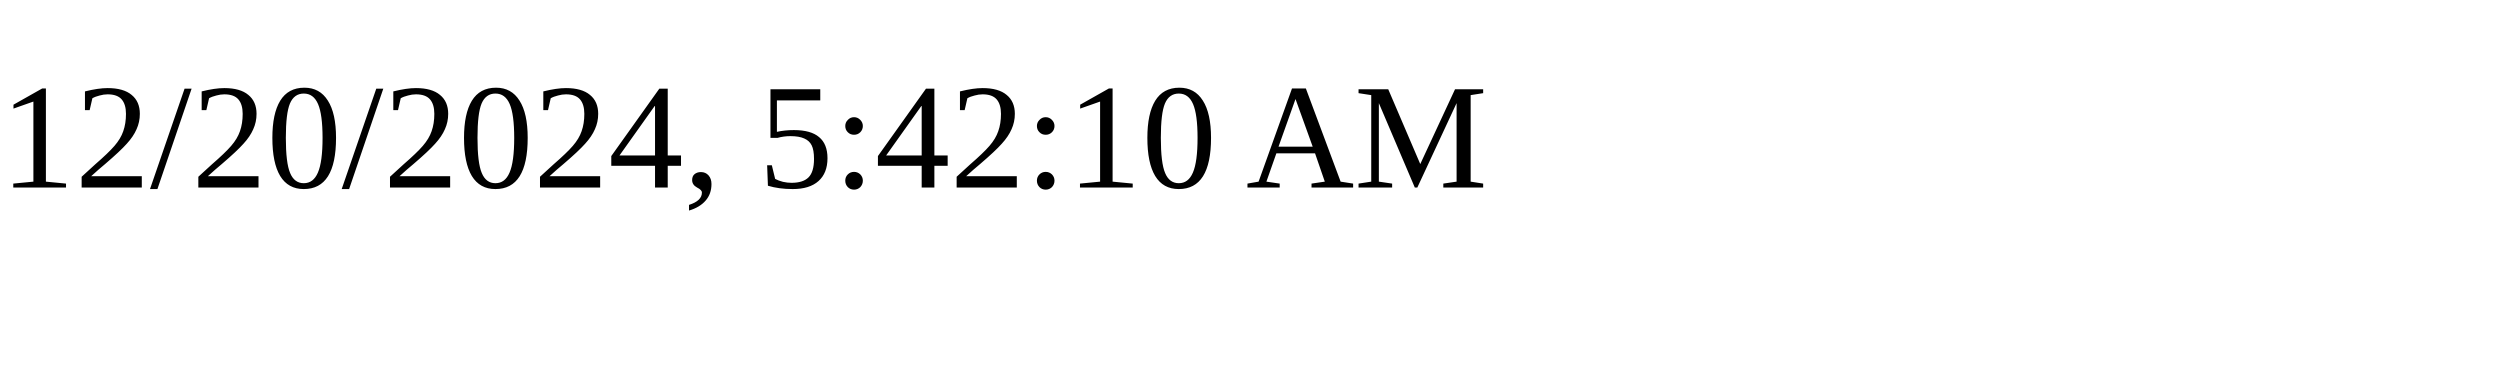
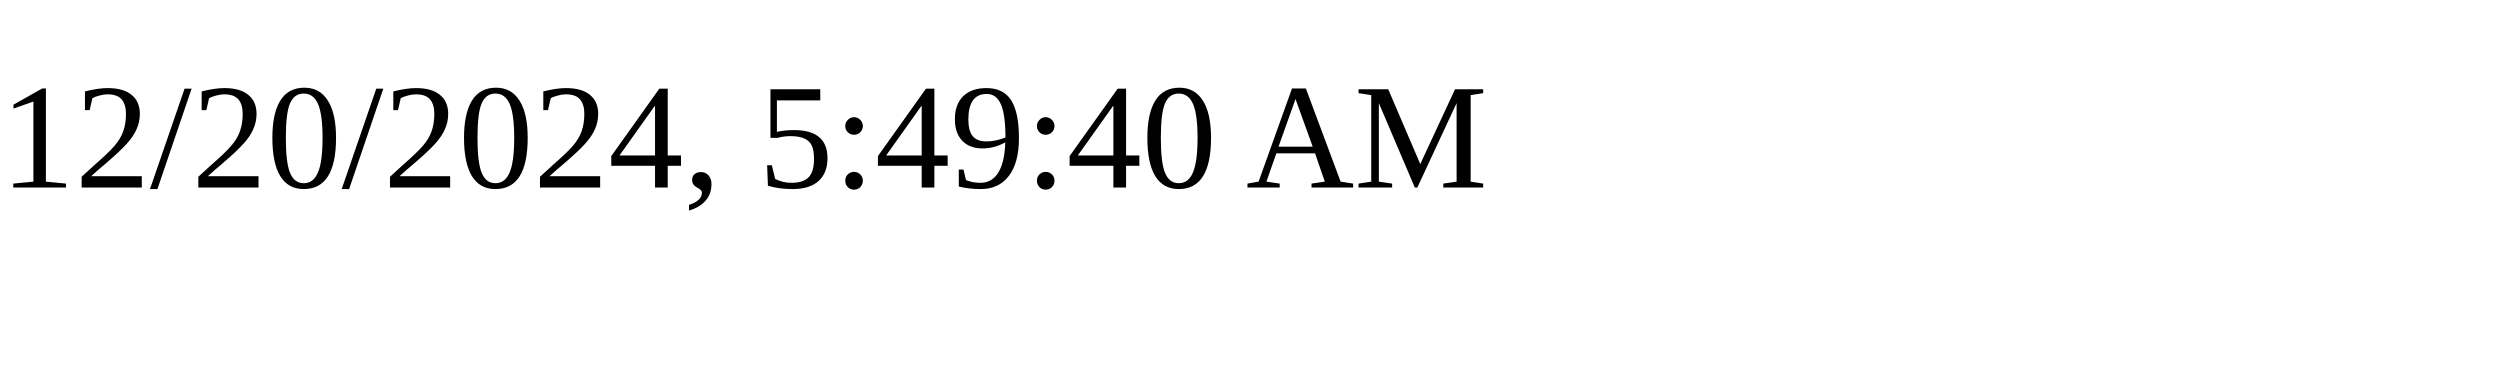
<svg xmlns="http://www.w3.org/2000/svg" height="30" width="200">
-   <text x="0" y="15">12/20/2024, 5:42:10 AM</text>
+   <text x="0" y="15">12/20/2024, 5:49:40 AM</text>
</svg>
